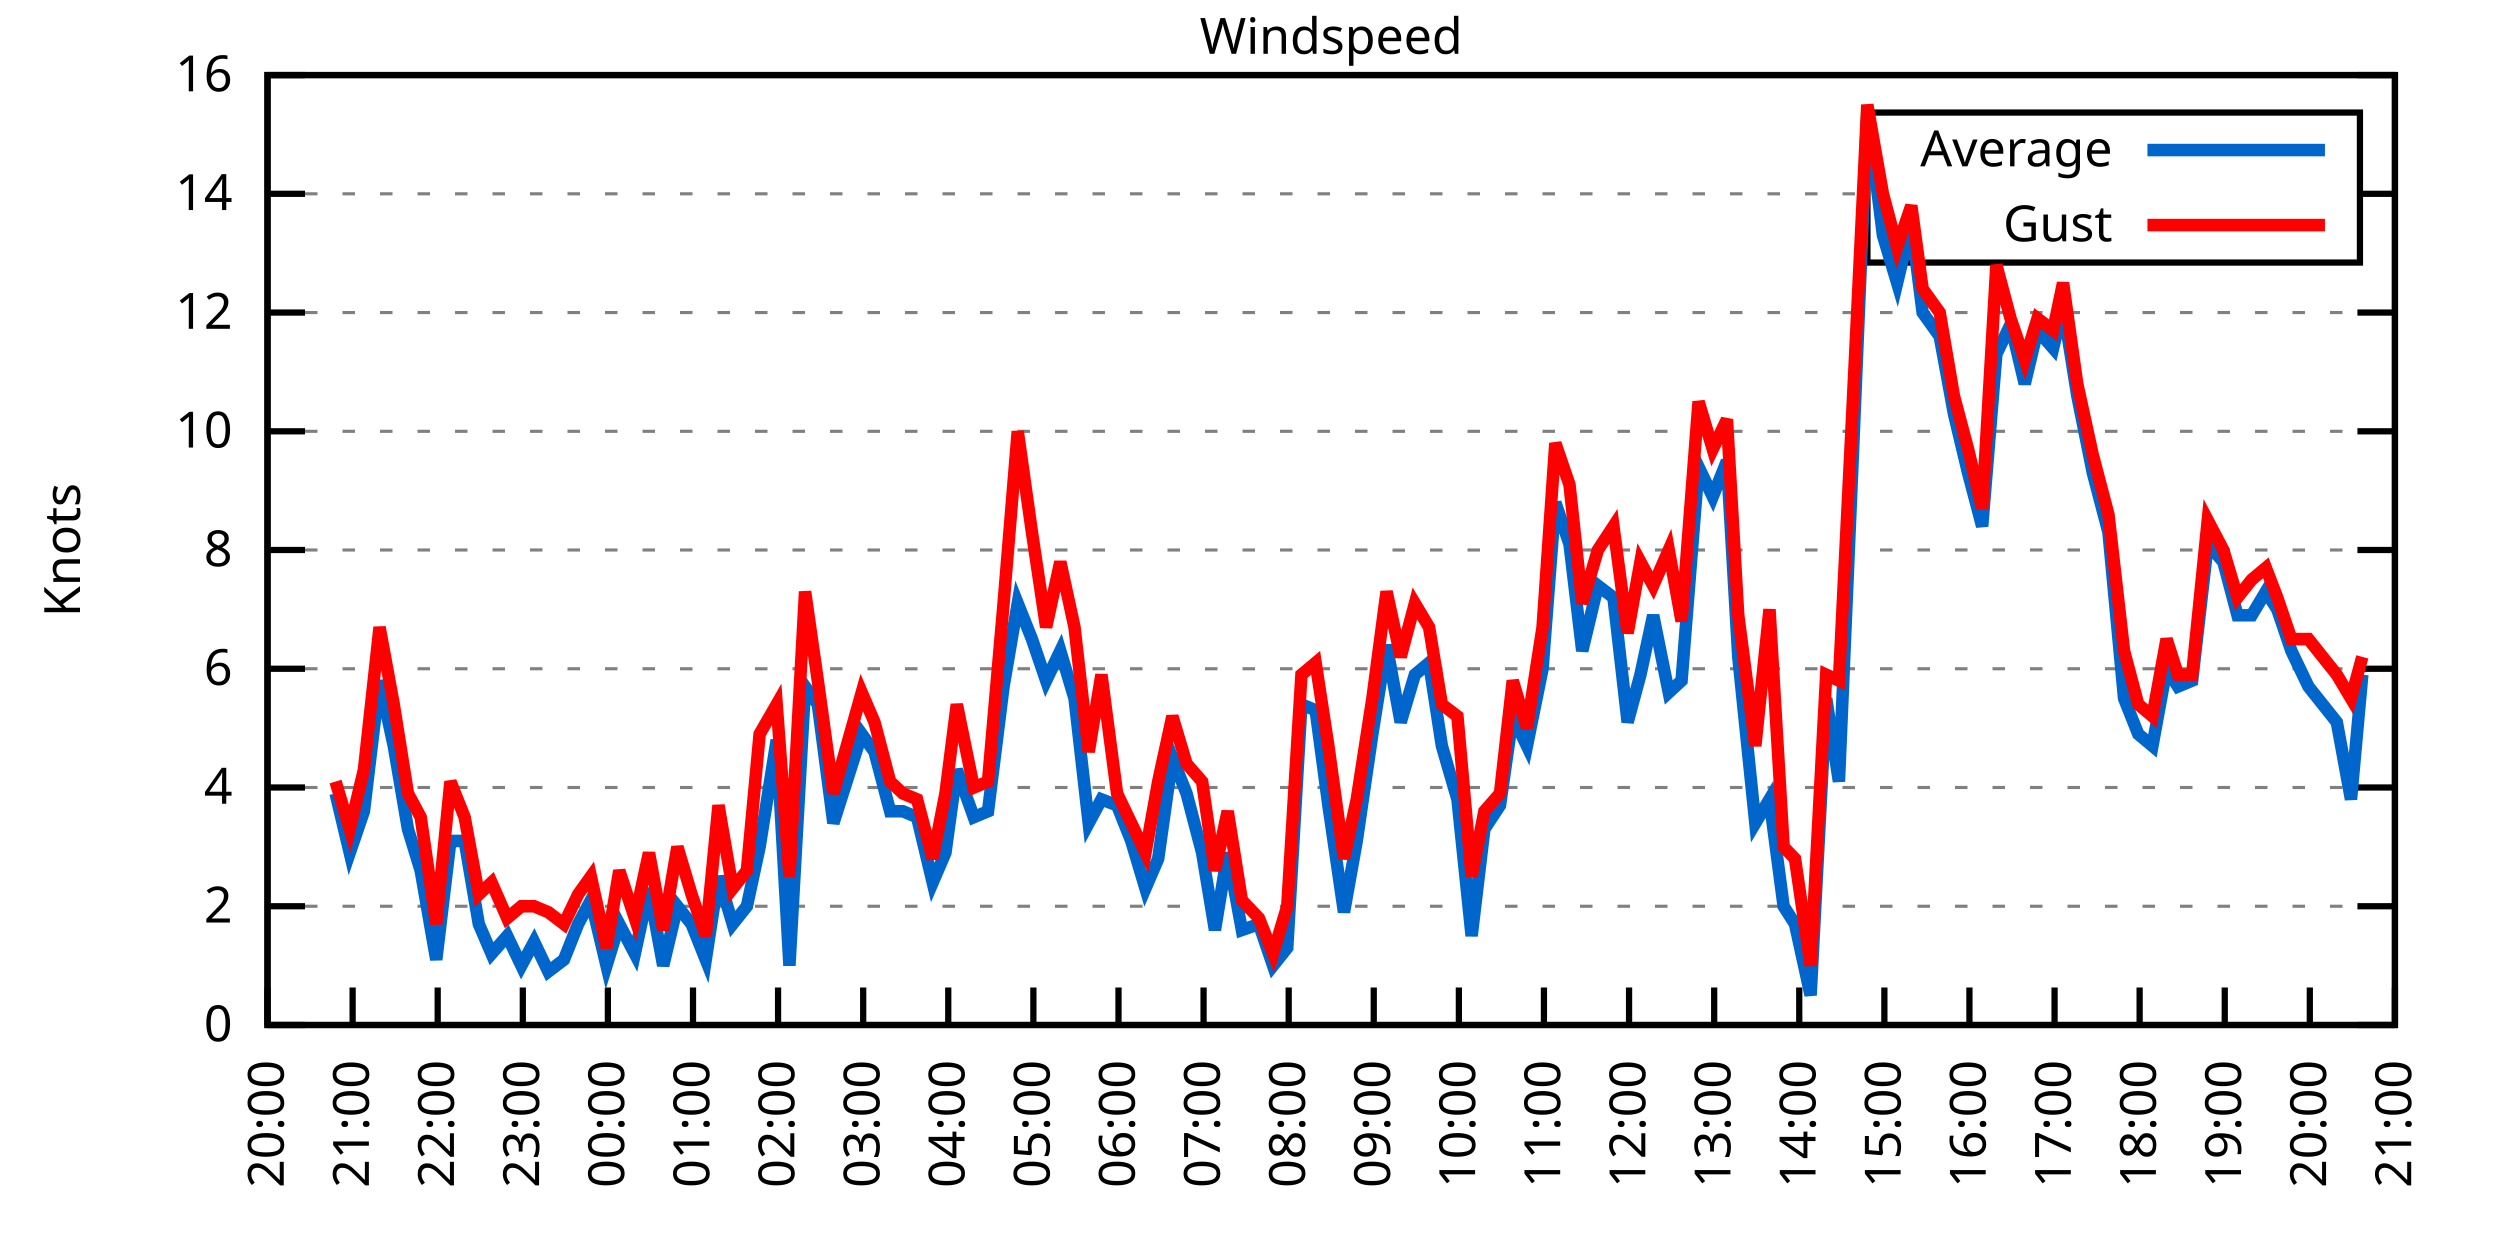
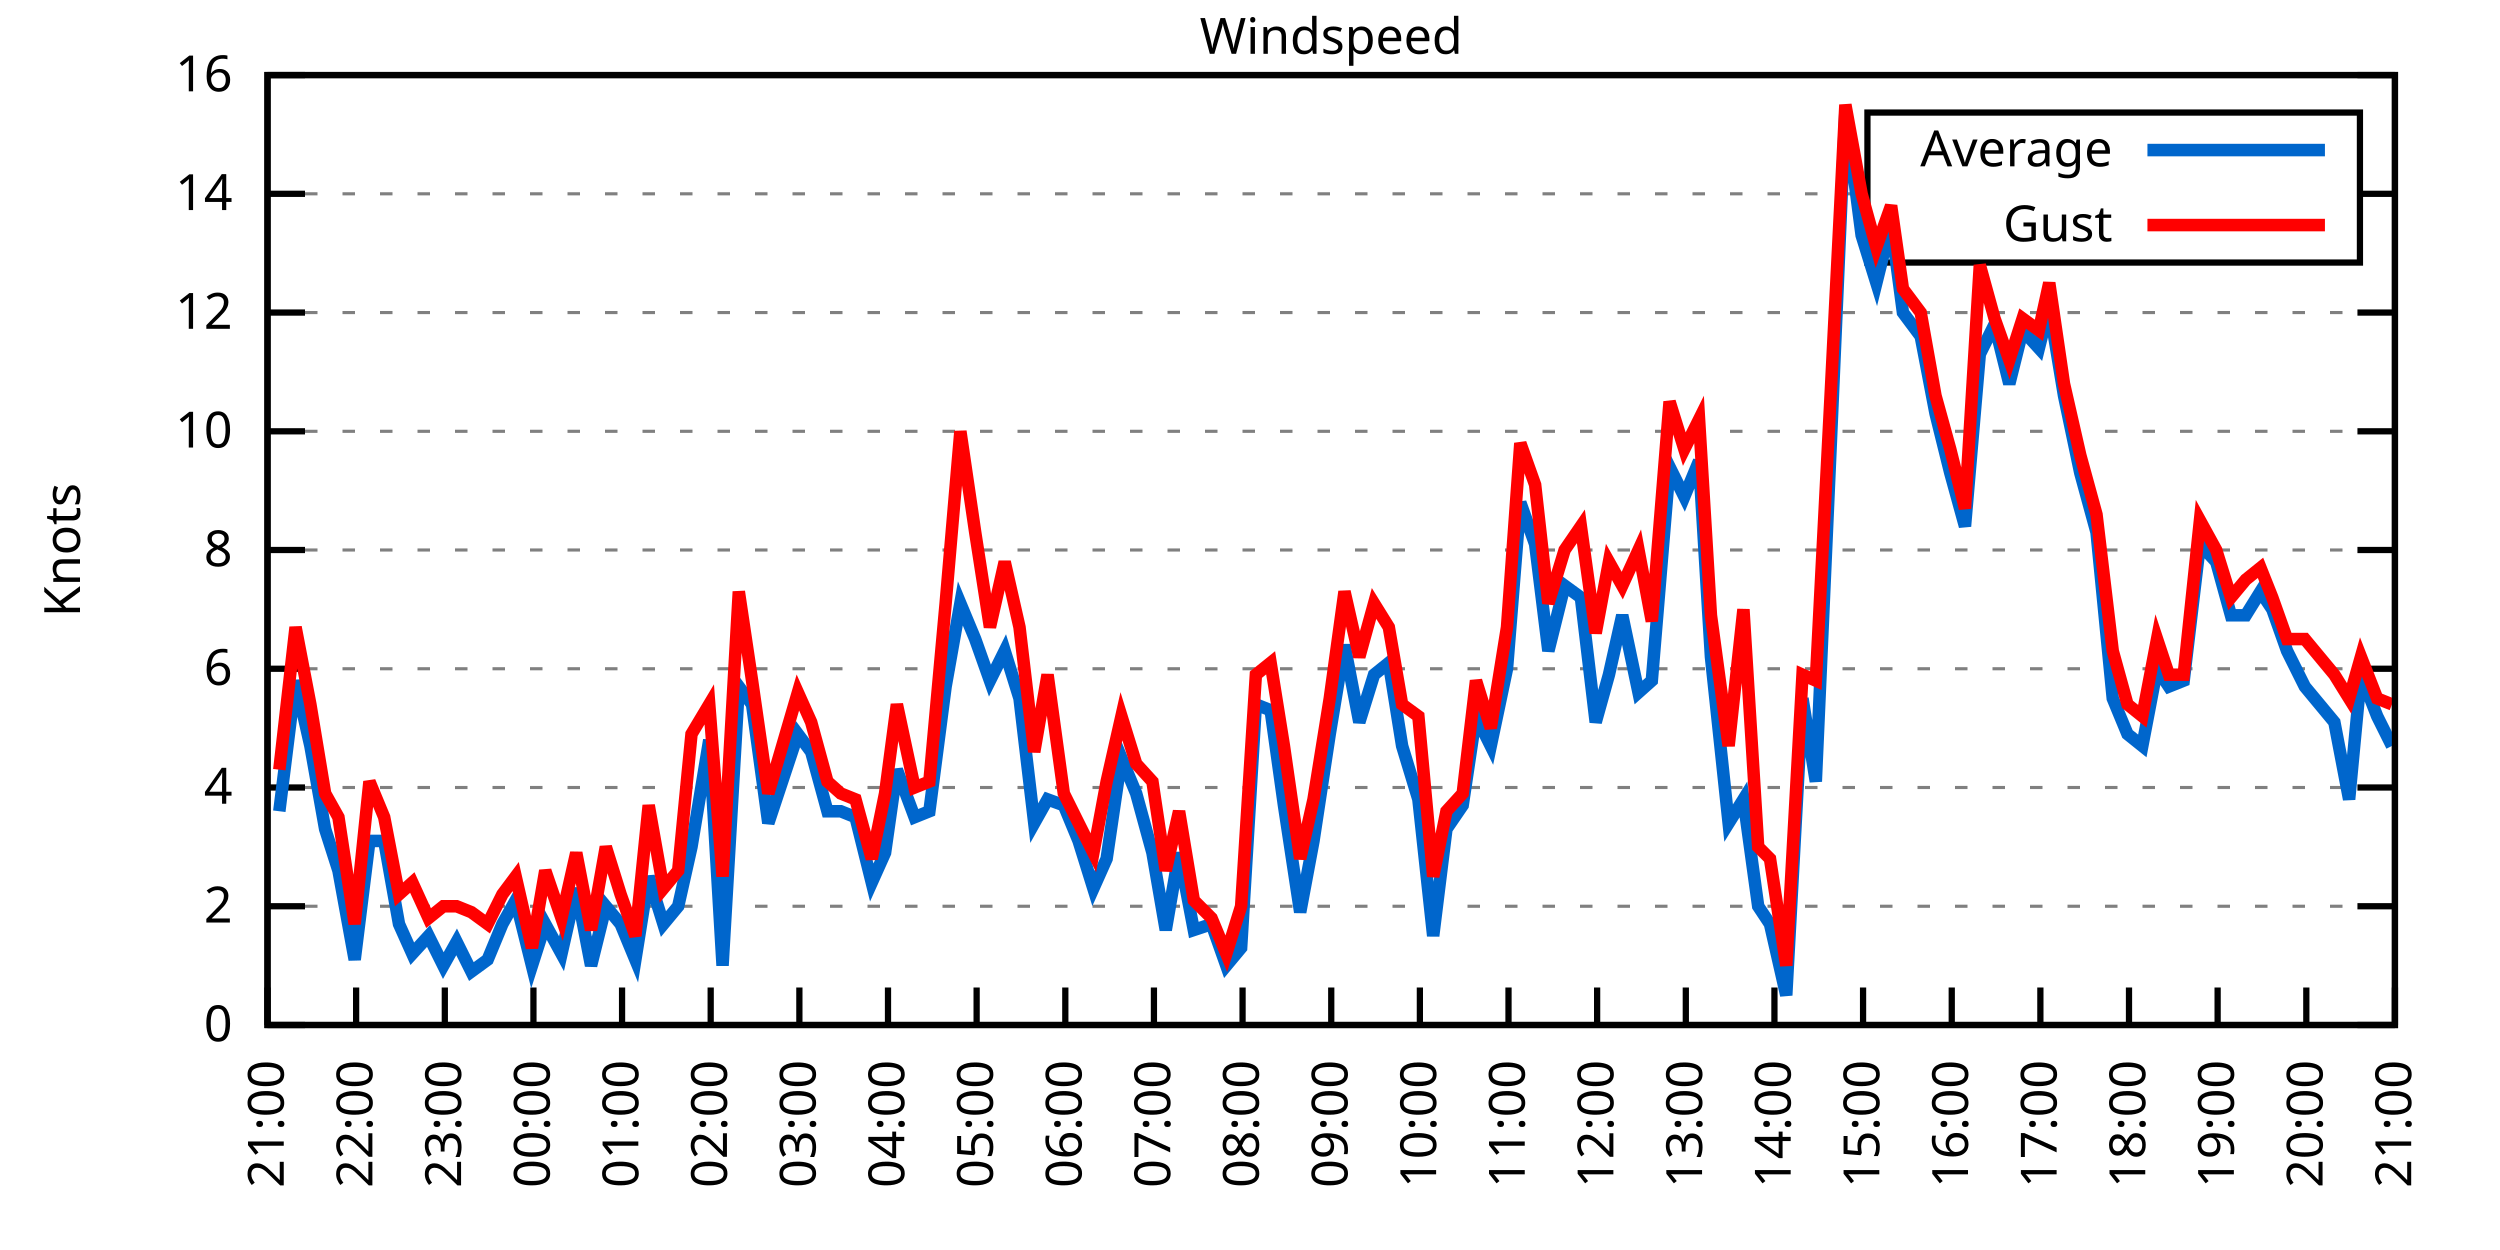
<svg xmlns="http://www.w3.org/2000/svg" xmlns:xlink="http://www.w3.org/1999/xlink" width="400" height="200" viewBox="0 0 400 200">
  <g id="gnuplot_canvas">
    <rect x="0" y="0" width="400" height="200" fill="none" />
    <defs>
      <circle id="gpDot" r="0.5" stroke-width="0.5" stroke="currentColor" />
      <path id="gpPt0" stroke-width="0.333" stroke="currentColor" d="M-1,0 h2 M0,-1 v2" />
      <path id="gpPt1" stroke-width="0.333" stroke="currentColor" d="M-1,-1 L1,1 M1,-1 L-1,1" />
      <path id="gpPt2" stroke-width="0.333" stroke="currentColor" d="M-1,0 L1,0 M0,-1 L0,1 M-1,-1 L1,1 M-1,1 L1,-1" />
      <rect id="gpPt3" stroke-width="0.333" stroke="currentColor" x="-1" y="-1" width="2" height="2" />
      <rect id="gpPt4" stroke-width="0.333" stroke="currentColor" fill="currentColor" x="-1" y="-1" width="2" height="2" />
      <circle id="gpPt5" stroke-width="0.333" stroke="currentColor" cx="0" cy="0" r="1" />
      <use xlink:href="#gpPt5" id="gpPt6" fill="currentColor" stroke="none" />
      <path id="gpPt7" stroke-width="0.333" stroke="currentColor" d="M0,-1.33 L-1.33,0.67 L1.33,0.67 z" />
      <use xlink:href="#gpPt7" id="gpPt8" fill="currentColor" stroke="none" />
      <use xlink:href="#gpPt7" id="gpPt9" stroke="currentColor" transform="rotate(180)" />
      <use xlink:href="#gpPt9" id="gpPt10" fill="currentColor" stroke="none" />
      <use xlink:href="#gpPt3" id="gpPt11" stroke="currentColor" transform="rotate(45)" />
      <use xlink:href="#gpPt11" id="gpPt12" fill="currentColor" stroke="none" />
      <path id="gpPt13" stroke-width="0.333" stroke="currentColor" d="M0,1.330 L1.265,0.411 L0.782,-1.067 L-0.782,-1.076 L-1.265,0.411 z" />
      <use xlink:href="#gpPt13" id="gpPt14" fill="currentColor" stroke="none" />
      <filter id="textbox" filterUnits="objectBoundingBox" x="0" y="0" height="1" width="1">
        <feFlood flood-color="white" flood-opacity="1" result="bgnd" />
        <feComposite in="SourceGraphic" in2="bgnd" operator="atop" />
      </filter>
      <filter id="greybox" filterUnits="objectBoundingBox" x="0" y="0" height="1" width="1">
        <feFlood flood-color="lightgrey" flood-opacity="1" result="grey" />
        <feComposite in="SourceGraphic" in2="grey" operator="atop" />
      </filter>
    </defs>
    <g fill="none" color="white" stroke="currentColor" stroke-width="1.00" stroke-linecap="butt" stroke-linejoin="miter">
</g>
    <g fill="none" color="black" stroke="currentColor" stroke-width="1.00" stroke-linecap="butt" stroke-linejoin="miter">
      <g stroke="none" shape-rendering="crispEdges">
        <polygon fill="rgb(255, 255, 255)" points="42.80,164.00 383.18,164.00 383.18,12.02 42.80,12.02 " />
      </g>
    </g>
    <g fill="none" color="black" stroke="currentColor" stroke-width="1.00" stroke-linecap="butt" stroke-linejoin="miter">
</g>
    <g fill="none" color="black" stroke="black" stroke-width="0.50" stroke-linecap="butt" stroke-linejoin="miter">
</g>
    <g fill="none" color="gray" stroke="currentColor" stroke-width="0.50" stroke-linecap="butt" stroke-linejoin="miter">
      <path stroke="gray" stroke-dasharray="2,4" class="gridline" d="M42.80,164.00 L383.19,164.00  " />
    </g>
    <g fill="none" color="gray" stroke="gray" stroke-width="1.00" stroke-linecap="butt" stroke-linejoin="miter">
</g>
    <g fill="none" color="black" stroke="currentColor" stroke-width="1.00" stroke-linecap="butt" stroke-linejoin="miter">
      <path stroke="black" d="M42.80,164.00 L48.80,164.00 M383.19,164.00 L377.19,164.00  " />
      <g transform="translate(37.20,166.60)" stroke="none" fill="black" font-family="Sans" font-size="8.00" text-anchor="end">
        <text>
          <tspan font-family="Sans"> 0</tspan>
        </text>
      </g>
    </g>
    <g fill="none" color="black" stroke="currentColor" stroke-width="1.00" stroke-linecap="butt" stroke-linejoin="miter">
</g>
    <g fill="none" color="black" stroke="black" stroke-width="0.50" stroke-linecap="butt" stroke-linejoin="miter">
</g>
    <g fill="none" color="gray" stroke="currentColor" stroke-width="0.50" stroke-linecap="butt" stroke-linejoin="miter">
      <path stroke="gray" stroke-dasharray="2,4" class="gridline" d="M42.80,145.00 L383.19,145.00  " />
    </g>
    <g fill="none" color="gray" stroke="gray" stroke-width="1.00" stroke-linecap="butt" stroke-linejoin="miter">
</g>
    <g fill="none" color="black" stroke="currentColor" stroke-width="1.00" stroke-linecap="butt" stroke-linejoin="miter">
      <path stroke="black" d="M42.80,145.00 L48.80,145.00 M383.19,145.00 L377.19,145.00  " />
      <g transform="translate(37.20,147.60)" stroke="none" fill="black" font-family="Sans" font-size="8.00" text-anchor="end">
        <text>
          <tspan font-family="Sans"> 2</tspan>
        </text>
      </g>
    </g>
    <g fill="none" color="black" stroke="currentColor" stroke-width="1.00" stroke-linecap="butt" stroke-linejoin="miter">
</g>
    <g fill="none" color="black" stroke="black" stroke-width="0.50" stroke-linecap="butt" stroke-linejoin="miter">
</g>
    <g fill="none" color="gray" stroke="currentColor" stroke-width="0.50" stroke-linecap="butt" stroke-linejoin="miter">
      <path stroke="gray" stroke-dasharray="2,4" class="gridline" d="M42.80,126.00 L383.19,126.00  " />
    </g>
    <g fill="none" color="gray" stroke="gray" stroke-width="1.00" stroke-linecap="butt" stroke-linejoin="miter">
</g>
    <g fill="none" color="black" stroke="currentColor" stroke-width="1.00" stroke-linecap="butt" stroke-linejoin="miter">
      <path stroke="black" d="M42.80,126.00 L48.80,126.00 M383.19,126.00 L377.19,126.00  " />
      <g transform="translate(37.20,128.60)" stroke="none" fill="black" font-family="Sans" font-size="8.00" text-anchor="end">
        <text>
          <tspan font-family="Sans"> 4</tspan>
        </text>
      </g>
    </g>
    <g fill="none" color="black" stroke="currentColor" stroke-width="1.00" stroke-linecap="butt" stroke-linejoin="miter">
</g>
    <g fill="none" color="black" stroke="black" stroke-width="0.50" stroke-linecap="butt" stroke-linejoin="miter">
</g>
    <g fill="none" color="gray" stroke="currentColor" stroke-width="0.50" stroke-linecap="butt" stroke-linejoin="miter">
      <path stroke="gray" stroke-dasharray="2,4" class="gridline" d="M42.80,107.00 L383.19,107.00  " />
    </g>
    <g fill="none" color="gray" stroke="gray" stroke-width="1.00" stroke-linecap="butt" stroke-linejoin="miter">
</g>
    <g fill="none" color="black" stroke="currentColor" stroke-width="1.00" stroke-linecap="butt" stroke-linejoin="miter">
      <path stroke="black" d="M42.80,107.00 L48.80,107.00 M383.19,107.00 L377.19,107.00  " />
      <g transform="translate(37.20,109.60)" stroke="none" fill="black" font-family="Sans" font-size="8.00" text-anchor="end">
        <text>
          <tspan font-family="Sans"> 6</tspan>
        </text>
      </g>
    </g>
    <g fill="none" color="black" stroke="currentColor" stroke-width="1.00" stroke-linecap="butt" stroke-linejoin="miter">
</g>
    <g fill="none" color="black" stroke="black" stroke-width="0.50" stroke-linecap="butt" stroke-linejoin="miter">
</g>
    <g fill="none" color="gray" stroke="currentColor" stroke-width="0.50" stroke-linecap="butt" stroke-linejoin="miter">
      <path stroke="gray" stroke-dasharray="2,4" class="gridline" d="M42.80,88.00 L383.19,88.00  " />
    </g>
    <g fill="none" color="gray" stroke="gray" stroke-width="1.00" stroke-linecap="butt" stroke-linejoin="miter">
</g>
    <g fill="none" color="black" stroke="currentColor" stroke-width="1.00" stroke-linecap="butt" stroke-linejoin="miter">
      <path stroke="black" d="M42.80,88.00 L48.80,88.00 M383.19,88.00 L377.19,88.00  " />
      <g transform="translate(37.20,90.60)" stroke="none" fill="black" font-family="Sans" font-size="8.00" text-anchor="end">
        <text>
          <tspan font-family="Sans"> 8</tspan>
        </text>
      </g>
    </g>
    <g fill="none" color="black" stroke="currentColor" stroke-width="1.00" stroke-linecap="butt" stroke-linejoin="miter">
</g>
    <g fill="none" color="black" stroke="black" stroke-width="0.50" stroke-linecap="butt" stroke-linejoin="miter">
</g>
    <g fill="none" color="gray" stroke="currentColor" stroke-width="0.50" stroke-linecap="butt" stroke-linejoin="miter">
      <path stroke="gray" stroke-dasharray="2,4" class="gridline" d="M42.80,69.01 L383.19,69.01  " />
    </g>
    <g fill="none" color="gray" stroke="gray" stroke-width="1.00" stroke-linecap="butt" stroke-linejoin="miter">
</g>
    <g fill="none" color="black" stroke="currentColor" stroke-width="1.00" stroke-linecap="butt" stroke-linejoin="miter">
      <path stroke="black" d="M42.80,69.01 L48.80,69.01 M383.19,69.01 L377.19,69.01  " />
      <g transform="translate(37.20,71.61)" stroke="none" fill="black" font-family="Sans" font-size="8.00" text-anchor="end">
        <text>
          <tspan font-family="Sans"> 10</tspan>
        </text>
      </g>
    </g>
    <g fill="none" color="black" stroke="currentColor" stroke-width="1.00" stroke-linecap="butt" stroke-linejoin="miter">
</g>
    <g fill="none" color="black" stroke="black" stroke-width="0.50" stroke-linecap="butt" stroke-linejoin="miter">
</g>
    <g fill="none" color="gray" stroke="currentColor" stroke-width="0.50" stroke-linecap="butt" stroke-linejoin="miter">
      <path stroke="gray" stroke-dasharray="2,4" class="gridline" d="M42.80,50.01 L383.19,50.01  " />
    </g>
    <g fill="none" color="gray" stroke="gray" stroke-width="1.00" stroke-linecap="butt" stroke-linejoin="miter">
</g>
    <g fill="none" color="black" stroke="currentColor" stroke-width="1.00" stroke-linecap="butt" stroke-linejoin="miter">
      <path stroke="black" d="M42.80,50.01 L48.80,50.01 M383.19,50.01 L377.19,50.01  " />
      <g transform="translate(37.20,52.61)" stroke="none" fill="black" font-family="Sans" font-size="8.00" text-anchor="end">
        <text>
          <tspan font-family="Sans"> 12</tspan>
        </text>
      </g>
    </g>
    <g fill="none" color="black" stroke="currentColor" stroke-width="1.00" stroke-linecap="butt" stroke-linejoin="miter">
</g>
    <g fill="none" color="black" stroke="black" stroke-width="0.50" stroke-linecap="butt" stroke-linejoin="miter">
</g>
    <g fill="none" color="gray" stroke="currentColor" stroke-width="0.50" stroke-linecap="butt" stroke-linejoin="miter">
      <path stroke="gray" stroke-dasharray="2,4" class="gridline" d="M42.80,31.01 L298.79,31.01 M377.59,31.01 L383.19,31.01  " />
    </g>
    <g fill="none" color="gray" stroke="gray" stroke-width="1.00" stroke-linecap="butt" stroke-linejoin="miter">
</g>
    <g fill="none" color="black" stroke="currentColor" stroke-width="1.00" stroke-linecap="butt" stroke-linejoin="miter">
      <path stroke="black" d="M42.80,31.01 L48.80,31.01 M383.19,31.01 L377.19,31.01  " />
      <g transform="translate(37.20,33.61)" stroke="none" fill="black" font-family="Sans" font-size="8.00" text-anchor="end">
        <text>
          <tspan font-family="Sans"> 14</tspan>
        </text>
      </g>
    </g>
    <g fill="none" color="black" stroke="currentColor" stroke-width="1.00" stroke-linecap="butt" stroke-linejoin="miter">
</g>
    <g fill="none" color="black" stroke="black" stroke-width="0.50" stroke-linecap="butt" stroke-linejoin="miter">
</g>
    <g fill="none" color="gray" stroke="currentColor" stroke-width="0.50" stroke-linecap="butt" stroke-linejoin="miter">
      <path stroke="gray" stroke-dasharray="2,4" class="gridline" d="M42.80,12.01 L383.19,12.01  " />
    </g>
    <g fill="none" color="gray" stroke="gray" stroke-width="1.00" stroke-linecap="butt" stroke-linejoin="miter">
</g>
    <g fill="none" color="black" stroke="currentColor" stroke-width="1.00" stroke-linecap="butt" stroke-linejoin="miter">
      <path stroke="black" d="M42.80,12.01 L48.80,12.01 M383.19,12.01 L377.19,12.01  " />
      <g transform="translate(37.20,14.61)" stroke="none" fill="black" font-family="Sans" font-size="8.00" text-anchor="end">
        <text>
          <tspan font-family="Sans"> 16</tspan>
        </text>
      </g>
    </g>
    <g fill="none" color="black" stroke="currentColor" stroke-width="1.00" stroke-linecap="butt" stroke-linejoin="miter">
      <path stroke="black" d="M42.80,164.00 L42.80,158.00  " />
      <g transform="translate(45.40,169.60) rotate(270.00)" stroke="none" fill="black" font-family="Sans" font-size="8.00" text-anchor="end">
        <text>
-           <tspan font-family="Sans">20:00</tspan>
-         </text>
-       </g>
-     </g>
-     <g fill="none" color="black" stroke="currentColor" stroke-width="1.00" stroke-linecap="butt" stroke-linejoin="miter">
-       <path stroke="black" d="M56.42,164.00 L56.42,158.00  " />
-       <g transform="translate(59.02,169.60) rotate(270.00)" stroke="none" fill="black" font-family="Sans" font-size="8.00" text-anchor="end">
-         <text>
          <tspan font-family="Sans">21:00</tspan>
        </text>
      </g>
    </g>
    <g fill="none" color="black" stroke="currentColor" stroke-width="1.00" stroke-linecap="butt" stroke-linejoin="miter">
-       <path stroke="black" d="M70.03,164.00 L70.03,158.00  " />
-       <g transform="translate(72.63,169.60) rotate(270.00)" stroke="none" fill="black" font-family="Sans" font-size="8.00" text-anchor="end">
+       <path stroke="black" d="M56.98,164.00 L56.98,158.00  " />
+       <g transform="translate(59.58,169.60) rotate(270.00)" stroke="none" fill="black" font-family="Sans" font-size="8.00" text-anchor="end">
        <text>
          <tspan font-family="Sans">22:00</tspan>
        </text>
      </g>
    </g>
    <g fill="none" color="black" stroke="currentColor" stroke-width="1.00" stroke-linecap="butt" stroke-linejoin="miter">
-       <path stroke="black" d="M83.65,164.00 L83.65,158.00  " />
-       <g transform="translate(86.25,169.60) rotate(270.00)" stroke="none" fill="black" font-family="Sans" font-size="8.00" text-anchor="end">
+       <path stroke="black" d="M71.17,164.00 L71.17,158.00  " />
+       <g transform="translate(73.77,169.60) rotate(270.00)" stroke="none" fill="black" font-family="Sans" font-size="8.00" text-anchor="end">
        <text>
          <tspan font-family="Sans">23:00</tspan>
        </text>
      </g>
    </g>
    <g fill="none" color="black" stroke="currentColor" stroke-width="1.00" stroke-linecap="butt" stroke-linejoin="miter">
-       <path stroke="black" d="M97.26,164.00 L97.26,158.00  " />
-       <g transform="translate(99.86,169.60) rotate(270.00)" stroke="none" fill="black" font-family="Sans" font-size="8.00" text-anchor="end">
+       <path stroke="black" d="M85.35,164.00 L85.35,158.00  " />
+       <g transform="translate(87.95,169.60) rotate(270.00)" stroke="none" fill="black" font-family="Sans" font-size="8.00" text-anchor="end">
        <text>
          <tspan font-family="Sans">00:00</tspan>
        </text>
      </g>
    </g>
    <g fill="none" color="black" stroke="currentColor" stroke-width="1.00" stroke-linecap="butt" stroke-linejoin="miter">
-       <path stroke="black" d="M110.88,164.00 L110.88,158.00  " />
-       <g transform="translate(113.48,169.60) rotate(270.00)" stroke="none" fill="black" font-family="Sans" font-size="8.00" text-anchor="end">
+       <path stroke="black" d="M99.53,164.00 L99.53,158.00  " />
+       <g transform="translate(102.13,169.60) rotate(270.00)" stroke="none" fill="black" font-family="Sans" font-size="8.00" text-anchor="end">
        <text>
          <tspan font-family="Sans">01:00</tspan>
        </text>
      </g>
    </g>
    <g fill="none" color="black" stroke="currentColor" stroke-width="1.00" stroke-linecap="butt" stroke-linejoin="miter">
-       <path stroke="black" d="M124.49,164.00 L124.49,158.00  " />
-       <g transform="translate(127.09,169.60) rotate(270.00)" stroke="none" fill="black" font-family="Sans" font-size="8.00" text-anchor="end">
+       <path stroke="black" d="M113.71,164.00 L113.71,158.00  " />
+       <g transform="translate(116.31,169.60) rotate(270.00)" stroke="none" fill="black" font-family="Sans" font-size="8.00" text-anchor="end">
        <text>
          <tspan font-family="Sans">02:00</tspan>
        </text>
      </g>
    </g>
    <g fill="none" color="black" stroke="currentColor" stroke-width="1.00" stroke-linecap="butt" stroke-linejoin="miter">
-       <path stroke="black" d="M138.11,164.00 L138.11,158.00  " />
-       <g transform="translate(140.71,169.60) rotate(270.00)" stroke="none" fill="black" font-family="Sans" font-size="8.00" text-anchor="end">
+       <path stroke="black" d="M127.90,164.00 L127.90,158.00  " />
+       <g transform="translate(130.50,169.60) rotate(270.00)" stroke="none" fill="black" font-family="Sans" font-size="8.00" text-anchor="end">
        <text>
          <tspan font-family="Sans">03:00</tspan>
        </text>
      </g>
    </g>
    <g fill="none" color="black" stroke="currentColor" stroke-width="1.00" stroke-linecap="butt" stroke-linejoin="miter">
-       <path stroke="black" d="M151.72,164.00 L151.72,158.00  " />
-       <g transform="translate(154.32,169.60) rotate(270.00)" stroke="none" fill="black" font-family="Sans" font-size="8.00" text-anchor="end">
+       <path stroke="black" d="M142.08,164.00 L142.08,158.00  " />
+       <g transform="translate(144.68,169.60) rotate(270.00)" stroke="none" fill="black" font-family="Sans" font-size="8.00" text-anchor="end">
        <text>
          <tspan font-family="Sans">04:00</tspan>
        </text>
      </g>
    </g>
    <g fill="none" color="black" stroke="currentColor" stroke-width="1.00" stroke-linecap="butt" stroke-linejoin="miter">
-       <path stroke="black" d="M165.34,164.00 L165.34,158.00  " />
-       <g transform="translate(167.94,169.60) rotate(270.00)" stroke="none" fill="black" font-family="Sans" font-size="8.00" text-anchor="end">
+       <path stroke="black" d="M156.26,164.00 L156.26,158.00  " />
+       <g transform="translate(158.86,169.60) rotate(270.00)" stroke="none" fill="black" font-family="Sans" font-size="8.00" text-anchor="end">
        <text>
          <tspan font-family="Sans">05:00</tspan>
        </text>
      </g>
    </g>
    <g fill="none" color="black" stroke="currentColor" stroke-width="1.00" stroke-linecap="butt" stroke-linejoin="miter">
-       <path stroke="black" d="M178.96,164.00 L178.96,158.00  " />
-       <g transform="translate(181.56,169.60) rotate(270.00)" stroke="none" fill="black" font-family="Sans" font-size="8.00" text-anchor="end">
+       <path stroke="black" d="M170.45,164.00 L170.45,158.00  " />
+       <g transform="translate(173.05,169.60) rotate(270.00)" stroke="none" fill="black" font-family="Sans" font-size="8.00" text-anchor="end">
        <text>
          <tspan font-family="Sans">06:00</tspan>
        </text>
      </g>
    </g>
    <g fill="none" color="black" stroke="currentColor" stroke-width="1.00" stroke-linecap="butt" stroke-linejoin="miter">
-       <path stroke="black" d="M192.57,164.00 L192.57,158.00  " />
-       <g transform="translate(195.17,169.60) rotate(270.00)" stroke="none" fill="black" font-family="Sans" font-size="8.00" text-anchor="end">
+       <path stroke="black" d="M184.63,164.00 L184.63,158.00  " />
+       <g transform="translate(187.23,169.60) rotate(270.00)" stroke="none" fill="black" font-family="Sans" font-size="8.00" text-anchor="end">
        <text>
          <tspan font-family="Sans">07:00</tspan>
        </text>
      </g>
    </g>
    <g fill="none" color="black" stroke="currentColor" stroke-width="1.00" stroke-linecap="butt" stroke-linejoin="miter">
-       <path stroke="black" d="M206.19,164.00 L206.19,158.00  " />
-       <g transform="translate(208.79,169.60) rotate(270.00)" stroke="none" fill="black" font-family="Sans" font-size="8.00" text-anchor="end">
+       <path stroke="black" d="M198.81,164.00 L198.81,158.00  " />
+       <g transform="translate(201.41,169.60) rotate(270.00)" stroke="none" fill="black" font-family="Sans" font-size="8.00" text-anchor="end">
        <text>
          <tspan font-family="Sans">08:00</tspan>
        </text>
      </g>
    </g>
    <g fill="none" color="black" stroke="currentColor" stroke-width="1.00" stroke-linecap="butt" stroke-linejoin="miter">
-       <path stroke="black" d="M219.80,164.00 L219.80,158.00  " />
-       <g transform="translate(222.40,169.60) rotate(270.00)" stroke="none" fill="black" font-family="Sans" font-size="8.00" text-anchor="end">
+       <path stroke="black" d="M213.00,164.00 L213.00,158.00  " />
+       <g transform="translate(215.60,169.60) rotate(270.00)" stroke="none" fill="black" font-family="Sans" font-size="8.00" text-anchor="end">
        <text>
          <tspan font-family="Sans">09:00</tspan>
        </text>
      </g>
    </g>
    <g fill="none" color="black" stroke="currentColor" stroke-width="1.00" stroke-linecap="butt" stroke-linejoin="miter">
-       <path stroke="black" d="M233.42,164.00 L233.42,158.00  " />
-       <g transform="translate(236.02,169.60) rotate(270.00)" stroke="none" fill="black" font-family="Sans" font-size="8.00" text-anchor="end">
+       <path stroke="black" d="M227.18,164.00 L227.18,158.00  " />
+       <g transform="translate(229.78,169.60) rotate(270.00)" stroke="none" fill="black" font-family="Sans" font-size="8.00" text-anchor="end">
        <text>
          <tspan font-family="Sans">10:00</tspan>
        </text>
      </g>
    </g>
    <g fill="none" color="black" stroke="currentColor" stroke-width="1.00" stroke-linecap="butt" stroke-linejoin="miter">
-       <path stroke="black" d="M247.03,164.00 L247.03,158.00  " />
-       <g transform="translate(249.63,169.60) rotate(270.00)" stroke="none" fill="black" font-family="Sans" font-size="8.00" text-anchor="end">
+       <path stroke="black" d="M241.36,164.00 L241.36,158.00  " />
+       <g transform="translate(243.96,169.60) rotate(270.00)" stroke="none" fill="black" font-family="Sans" font-size="8.00" text-anchor="end">
        <text>
          <tspan font-family="Sans">11:00</tspan>
        </text>
      </g>
    </g>
    <g fill="none" color="black" stroke="currentColor" stroke-width="1.00" stroke-linecap="butt" stroke-linejoin="miter">
-       <path stroke="black" d="M260.65,164.00 L260.65,158.00  " />
-       <g transform="translate(263.25,169.60) rotate(270.00)" stroke="none" fill="black" font-family="Sans" font-size="8.00" text-anchor="end">
+       <path stroke="black" d="M255.54,164.00 L255.54,158.00  " />
+       <g transform="translate(258.14,169.60) rotate(270.00)" stroke="none" fill="black" font-family="Sans" font-size="8.00" text-anchor="end">
        <text>
          <tspan font-family="Sans">12:00</tspan>
        </text>
      </g>
    </g>
    <g fill="none" color="black" stroke="currentColor" stroke-width="1.00" stroke-linecap="butt" stroke-linejoin="miter">
-       <path stroke="black" d="M274.27,164.00 L274.27,158.00  " />
-       <g transform="translate(276.87,169.60) rotate(270.00)" stroke="none" fill="black" font-family="Sans" font-size="8.00" text-anchor="end">
+       <path stroke="black" d="M269.73,164.00 L269.73,158.00  " />
+       <g transform="translate(272.33,169.60) rotate(270.00)" stroke="none" fill="black" font-family="Sans" font-size="8.00" text-anchor="end">
        <text>
          <tspan font-family="Sans">13:00</tspan>
        </text>
      </g>
    </g>
    <g fill="none" color="black" stroke="currentColor" stroke-width="1.00" stroke-linecap="butt" stroke-linejoin="miter">
-       <path stroke="black" d="M287.88,164.00 L287.88,158.00  " />
-       <g transform="translate(290.48,169.60) rotate(270.00)" stroke="none" fill="black" font-family="Sans" font-size="8.00" text-anchor="end">
+       <path stroke="black" d="M283.91,164.00 L283.91,158.00  " />
+       <g transform="translate(286.51,169.60) rotate(270.00)" stroke="none" fill="black" font-family="Sans" font-size="8.00" text-anchor="end">
        <text>
          <tspan font-family="Sans">14:00</tspan>
        </text>
      </g>
    </g>
    <g fill="none" color="black" stroke="currentColor" stroke-width="1.00" stroke-linecap="butt" stroke-linejoin="miter">
-       <path stroke="black" d="M301.50,164.00 L301.50,158.00  " />
-       <g transform="translate(304.10,169.60) rotate(270.00)" stroke="none" fill="black" font-family="Sans" font-size="8.00" text-anchor="end">
+       <path stroke="black" d="M298.09,164.00 L298.09,158.00  " />
+       <g transform="translate(300.69,169.60) rotate(270.00)" stroke="none" fill="black" font-family="Sans" font-size="8.00" text-anchor="end">
        <text>
          <tspan font-family="Sans">15:00</tspan>
        </text>
      </g>
    </g>
    <g fill="none" color="black" stroke="currentColor" stroke-width="1.00" stroke-linecap="butt" stroke-linejoin="miter">
-       <path stroke="black" d="M315.11,164.00 L315.11,158.00  " />
-       <g transform="translate(317.71,169.60) rotate(270.00)" stroke="none" fill="black" font-family="Sans" font-size="8.00" text-anchor="end">
+       <path stroke="black" d="M312.28,164.00 L312.28,158.00  " />
+       <g transform="translate(314.88,169.60) rotate(270.00)" stroke="none" fill="black" font-family="Sans" font-size="8.00" text-anchor="end">
        <text>
          <tspan font-family="Sans">16:00</tspan>
        </text>
      </g>
    </g>
    <g fill="none" color="black" stroke="currentColor" stroke-width="1.00" stroke-linecap="butt" stroke-linejoin="miter">
-       <path stroke="black" d="M328.73,164.00 L328.73,158.00  " />
-       <g transform="translate(331.33,169.60) rotate(270.00)" stroke="none" fill="black" font-family="Sans" font-size="8.00" text-anchor="end">
+       <path stroke="black" d="M326.46,164.00 L326.46,158.00  " />
+       <g transform="translate(329.06,169.60) rotate(270.00)" stroke="none" fill="black" font-family="Sans" font-size="8.00" text-anchor="end">
        <text>
          <tspan font-family="Sans">17:00</tspan>
        </text>
      </g>
    </g>
    <g fill="none" color="black" stroke="currentColor" stroke-width="1.00" stroke-linecap="butt" stroke-linejoin="miter">
-       <path stroke="black" d="M342.34,164.00 L342.34,158.00  " />
-       <g transform="translate(344.94,169.60) rotate(270.00)" stroke="none" fill="black" font-family="Sans" font-size="8.00" text-anchor="end">
+       <path stroke="black" d="M340.64,164.00 L340.64,158.00  " />
+       <g transform="translate(343.24,169.60) rotate(270.00)" stroke="none" fill="black" font-family="Sans" font-size="8.00" text-anchor="end">
        <text>
          <tspan font-family="Sans">18:00</tspan>
        </text>
      </g>
    </g>
    <g fill="none" color="black" stroke="currentColor" stroke-width="1.00" stroke-linecap="butt" stroke-linejoin="miter">
-       <path stroke="black" d="M355.96,164.00 L355.96,158.00  " />
-       <g transform="translate(358.56,169.60) rotate(270.00)" stroke="none" fill="black" font-family="Sans" font-size="8.00" text-anchor="end">
+       <path stroke="black" d="M354.82,164.00 L354.82,158.00  " />
+       <g transform="translate(357.42,169.60) rotate(270.00)" stroke="none" fill="black" font-family="Sans" font-size="8.00" text-anchor="end">
        <text>
          <tspan font-family="Sans">19:00</tspan>
        </text>
      </g>
    </g>
    <g fill="none" color="black" stroke="currentColor" stroke-width="1.00" stroke-linecap="butt" stroke-linejoin="miter">
-       <path stroke="black" d="M369.57,164.00 L369.57,158.00  " />
-       <g transform="translate(372.17,169.60) rotate(270.00)" stroke="none" fill="black" font-family="Sans" font-size="8.00" text-anchor="end">
+       <path stroke="black" d="M369.01,164.00 L369.01,158.00  " />
+       <g transform="translate(371.61,169.60) rotate(270.00)" stroke="none" fill="black" font-family="Sans" font-size="8.00" text-anchor="end">
        <text>
          <tspan font-family="Sans">20:00</tspan>
        </text>
      </g>
    </g>
    <g fill="none" color="black" stroke="currentColor" stroke-width="1.00" stroke-linecap="butt" stroke-linejoin="miter">
      <path stroke="black" d="M383.19,164.00 L383.19,158.00  " />
      <g transform="translate(385.79,169.60) rotate(270.00)" stroke="none" fill="black" font-family="Sans" font-size="8.00" text-anchor="end">
        <text>
          <tspan font-family="Sans">21:00</tspan>
        </text>
      </g>
    </g>
    <g fill="none" color="black" stroke="currentColor" stroke-width="1.00" stroke-linecap="butt" stroke-linejoin="miter">
</g>
    <g fill="none" color="black" stroke="currentColor" stroke-width="1.00" stroke-linecap="butt" stroke-linejoin="miter">
      <path stroke="black" d="M42.80,12.01 L42.80,164.00 L383.19,164.00 L383.19,12.01 L42.80,12.01 Z  " />
    </g>
    <g fill="none" color="black" stroke="currentColor" stroke-width="1.00" stroke-linecap="butt" stroke-linejoin="miter">
</g>
    <g fill="none" color="black" stroke="currentColor" stroke-width="1.00" stroke-linecap="butt" stroke-linejoin="miter">
      <path stroke="black" d="M298.79,42.01 L298.79,18.01 L377.59,18.01 L377.59,42.01 L298.79,42.01 Z  " />
    </g>
    <g id="Windspeed_plot_1">
      <g fill="none" color="white" stroke="black" stroke-width="2.00" stroke-linecap="butt" stroke-linejoin="miter">
</g>
      <g fill="none" color="black" stroke="currentColor" stroke-width="2.00" stroke-linecap="butt" stroke-linejoin="miter">
        <g transform="translate(337.99,26.61)" stroke="none" fill="black" font-family="Sans" font-size="8.00" text-anchor="end">
          <text>
            <tspan font-family="Sans">Average</tspan>
          </text>
        </g>
      </g>
      <g fill="none" color="black" stroke="currentColor" stroke-width="2.00" stroke-linecap="butt" stroke-linejoin="miter">
-         <path stroke="rgb(  0, 102, 204)" d="M343.59,24.01 L371.99,24.01 M53.69,126.95 L55.96,136.45 L58.23,129.80 L60.73,108.90 L63.00,119.35 L65.27,132.65   L67.31,139.30 L69.80,153.55 L72.07,134.55 L74.34,134.55 L76.61,147.85 L78.65,152.60 L81.15,149.75 L83.42,154.50   L85.46,150.70 L87.73,155.45 L90.23,153.55 L92.50,147.85 L94.54,144.05 L97.04,154.50 L99.08,147.85 L101.57,152.60   L103.84,142.15 L106.11,154.50 L108.38,145.00 L110.65,147.85 L112.92,153.55 L114.96,140.25 L117.23,147.85 L119.50,145.00   L121.54,135.50 L124.27,118.40 L126.31,154.50 L128.81,109.85 L130.85,112.70 L133.34,131.70 L137.88,117.45 L139.92,120.30   L142.42,129.80 L144.46,129.80 L146.73,130.75 L149.23,141.20 L151.27,136.45 L153.09,123.15 L155.81,130.75 L158.08,129.80   L160.57,109.85 L162.84,96.55 L165.11,102.25 L167.38,108.90 L169.65,104.15 L171.92,111.75 L174.19,131.70 L176.23,127.90   L178.73,128.85 L181.00,134.55 L183.27,142.15 L185.31,137.40 L187.58,121.25 L189.85,126.95 L192.34,136.45 L194.39,148.80   L196.43,136.45 L198.70,148.80 L201.42,147.85 L203.69,154.50 L205.96,151.65 L208.23,112.70 L210.50,113.65 L212.54,128.85   L215.04,145.95 L217.08,134.55 L219.58,117.45 L221.85,103.20 L224.11,115.55 L226.38,107.95 L228.65,106.05 L230.70,119.35   L233.19,127.90 L235.46,149.75 L237.50,132.65 L240.00,128.85 L242.04,114.60 L244.31,119.35 L246.81,107.00 L248.85,80.41   L251.12,87.06 L253.16,104.15 L255.66,93.70 L258.15,95.60 L260.42,115.55 L262.47,107.95 L264.51,98.45 L267.00,110.80   L269.05,108.90 L271.77,74.71 L274.04,79.46 L276.31,73.76 L278.12,105.10 L280.85,131.70 L283.12,127.90 L285.38,145.00   L287.20,147.85 L289.70,159.25 L292.19,111.75 L294.23,125.05 L296.50,71.86 L298.77,17.71 L301.27,37.66 L303.54,45.26   L305.81,35.76 L307.62,50.01 L310.35,53.81 L312.62,66.16 L314.89,75.66 L317.15,84.21 L319.42,56.66 L321.69,51.91   L323.96,61.41 L326.00,52.86 L328.50,55.71 L330.09,49.06 L332.36,63.31 L334.85,75.66 L337.35,85.16 L339.85,111.75   L342.12,117.45 L344.39,119.35 L346.65,107.00 L348.47,109.85 L350.74,108.90 L353.24,87.06 L355.73,89.90 L358.00,98.45   L360.27,98.45 L362.54,94.65 L364.36,97.50 L366.62,104.15 L369.35,109.85 L373.89,115.55 L376.16,127.90 L377.97,107.95    " />
+         <path stroke="rgb(  0, 102, 204)" d="M343.59,24.01 L371.99,24.01 M44.69,129.80 L47.29,108.90 L49.66,119.35 L52.02,132.65 L54.15,139.30 L56.75,153.55   L59.11,134.55 L61.47,134.55 L63.84,147.85 L65.97,152.60 L68.57,149.75 L70.93,154.50 L73.06,150.70 L75.42,155.45   L78.02,153.55 L80.38,147.85 L82.51,144.05 L85.11,154.50 L87.24,147.85 L89.84,152.60 L92.20,142.15 L94.57,154.50   L96.93,145.00 L99.30,147.85 L101.66,153.55 L103.79,140.25 L106.15,147.85 L108.51,145.00 L110.64,135.50 L113.48,118.40   L115.61,154.50 L118.21,109.85 L120.33,112.70 L122.93,131.70 L127.66,117.45 L129.79,120.30 L132.39,129.80 L134.52,129.80   L136.88,130.75 L139.48,141.20 L141.61,136.45 L143.50,123.15 L146.34,130.75 L148.70,129.80 L151.30,109.85 L153.66,96.55   L156.03,102.25 L158.39,108.90 L160.75,104.15 L163.12,111.75 L165.48,131.70 L167.61,127.90 L170.21,128.85 L172.57,134.55   L174.94,142.15 L177.06,137.40 L179.43,121.25 L181.79,126.95 L184.39,136.45 L186.52,148.80 L188.65,136.45 L191.01,148.80   L193.85,147.85 L196.21,154.50 L198.58,151.65 L200.94,112.70 L203.30,113.65 L205.43,128.85 L208.03,145.95 L210.16,134.55   L212.76,117.45 L215.12,103.20 L217.49,115.55 L219.85,107.95 L222.21,106.05 L224.34,119.35 L226.94,127.90 L229.31,149.75   L231.43,132.65 L234.03,128.85 L236.16,114.60 L238.52,119.35 L241.12,107.00 L243.25,80.41 L245.62,87.06 L247.74,104.15   L250.34,93.70 L252.94,95.60 L255.31,115.55 L257.43,107.95 L259.56,98.45 L262.16,110.80 L264.29,108.90 L267.13,74.71   L269.49,79.46 L271.85,73.76 L273.75,105.10 L276.58,131.70 L278.95,127.90 L281.31,145.00 L283.20,147.85 L285.80,159.25   L288.40,111.75 L290.53,125.05 L292.89,71.86 L295.26,17.71 L297.86,37.66 L300.22,45.26 L302.58,35.76 L304.47,50.01   L307.31,53.81 L309.68,66.16 L312.04,75.66 L314.40,84.21 L316.77,56.66 L319.13,51.91 L321.49,61.41 L323.62,52.86   L326.22,55.71 L327.88,49.06 L330.24,63.31 L332.84,75.66 L335.44,85.16 L338.04,111.75 L340.40,117.45 L342.77,119.35   L345.13,107.00 L347.02,109.85 L349.39,108.90 L351.99,87.06 L354.59,89.90 L356.95,98.45 L359.32,98.45 L361.68,94.65   L363.57,97.50 L365.93,104.15 L368.77,109.85 L373.50,115.55 L375.86,127.90 L377.75,107.95 L380.35,114.60 L382.72,119.35    " />
      </g>
    </g>
    <g id="Windspeed_plot_2">
      <g fill="none" color="black" stroke="currentColor" stroke-width="2.00" stroke-linecap="butt" stroke-linejoin="miter">
        <g transform="translate(337.99,38.61)" stroke="none" fill="black" font-family="Sans" font-size="8.00" text-anchor="end">
          <text>
            <tspan font-family="Sans">Gust</tspan>
          </text>
        </g>
      </g>
      <g fill="none" color="black" stroke="currentColor" stroke-width="2.00" stroke-linecap="butt" stroke-linejoin="miter">
-         <path stroke="rgb(255,   0,   0)" d="M343.59,36.01 L371.99,36.01 M53.69,125.05 L55.96,132.65 L58.23,123.15 L60.73,100.35 L63.00,112.70 L65.27,126.95   L67.31,130.75 L69.80,147.85 L72.07,125.05 L74.34,130.75 L76.61,143.10 L78.65,141.20 L81.15,146.90 L83.42,145.00   L85.46,145.00 L87.73,145.95 L90.23,147.85 L92.50,143.10 L94.54,140.25 L97.04,151.65 L99.08,139.30 L101.57,146.90   L103.84,136.45 L106.11,148.80 L108.38,135.50 L110.65,143.10 L112.92,149.75 L114.96,128.85 L117.23,142.15 L119.50,139.30   L121.54,117.45 L124.27,112.70 L126.31,140.25 L128.81,94.65 L130.85,108.90 L133.34,126.95 L137.88,110.80 L139.92,115.55   L142.42,125.05 L144.46,126.95 L146.73,127.90 L149.23,137.40 L151.27,126.95 L153.09,112.70 L155.81,126.00 L158.08,125.05   L160.57,96.55 L162.84,69.01 L165.11,85.16 L167.38,100.35 L169.65,89.90 L171.92,100.35 L174.19,120.30 L176.23,107.95   L178.73,126.95 L181.00,131.70 L183.27,136.45 L185.31,125.05 L187.58,114.60 L189.85,122.20 L192.34,125.05 L194.39,139.30   L196.43,129.80 L198.70,144.05 L201.42,146.90 L203.69,152.60 L205.96,145.00 L208.23,107.95 L210.50,106.05 L212.54,119.35   L215.04,137.40 L217.08,127.90 L219.58,111.75 L221.85,94.65 L224.11,105.10 L226.38,96.55 L228.65,100.35 L230.70,112.70   L233.19,114.60 L235.46,140.25 L237.50,129.80 L240.00,126.95 L242.04,108.90 L244.31,116.50 L246.81,100.35 L248.85,70.91   L251.12,77.56 L253.16,96.55 L255.66,88.00 L258.15,84.21 L260.42,101.30 L262.47,89.90 L264.51,93.70 L267.00,88.00   L269.05,99.40 L271.77,64.26 L274.04,71.86 L276.31,67.11 L278.12,98.45 L280.85,119.35 L283.12,97.50 L285.38,135.50   L287.20,137.40 L289.70,154.50 L292.19,107.95 L294.23,108.90 L296.50,63.31 L298.77,16.76 L301.27,31.01 L303.54,39.56   L305.81,32.91 L307.62,46.21 L310.35,50.01 L312.62,63.31 L314.89,71.86 L317.15,81.36 L319.42,42.41 L321.69,50.96   L323.96,57.61 L326.00,50.96 L328.50,52.86 L330.09,45.26 L332.36,61.41 L334.85,72.81 L337.35,82.31 L339.85,104.15   L342.12,112.70 L344.39,114.60 L346.65,102.25 L348.47,107.95 L350.74,107.95 L353.24,83.26 L355.73,88.00 L358.00,95.60   L360.27,92.75 L362.54,90.85 L364.36,95.60 L366.62,102.25 L369.35,102.25 L373.89,107.95 L376.16,111.75 L377.97,105.10    " />
+         <path stroke="rgb(255,   0,   0)" d="M343.59,36.01 L371.99,36.01 M44.69,123.15 L47.29,100.35 L49.66,112.70 L52.02,126.95 L54.15,130.75 L56.75,147.85   L59.11,125.05 L61.47,130.75 L63.84,143.10 L65.97,141.20 L68.57,146.90 L70.93,145.00 L73.06,145.00 L75.42,145.95   L78.02,147.85 L80.38,143.10 L82.51,140.25 L85.11,151.65 L87.24,139.30 L89.84,146.90 L92.20,136.45 L94.57,148.80   L96.93,135.50 L99.30,143.10 L101.66,149.75 L103.79,128.85 L106.15,142.15 L108.51,139.30 L110.64,117.45 L113.48,112.70   L115.61,140.25 L118.21,94.65 L120.33,108.90 L122.93,126.95 L127.66,110.80 L129.79,115.55 L132.39,125.05 L134.52,126.95   L136.88,127.90 L139.48,137.40 L141.61,126.95 L143.50,112.70 L146.34,126.00 L148.70,125.05 L151.30,96.55 L153.66,69.01   L156.03,85.16 L158.39,100.35 L160.75,89.90 L163.12,100.35 L165.48,120.30 L167.61,107.95 L170.21,126.95 L172.57,131.70   L174.94,136.45 L177.06,125.05 L179.43,114.60 L181.79,122.20 L184.39,125.05 L186.52,139.30 L188.65,129.80 L191.01,144.05   L193.85,146.90 L196.21,152.60 L198.58,145.00 L200.94,107.95 L203.30,106.05 L205.43,119.35 L208.03,137.40 L210.16,127.90   L212.76,111.75 L215.12,94.65 L217.49,105.10 L219.85,96.55 L222.21,100.35 L224.34,112.70 L226.94,114.60 L229.31,140.25   L231.43,129.80 L234.03,126.95 L236.16,108.90 L238.52,116.50 L241.12,100.35 L243.25,70.91 L245.62,77.56 L247.74,96.55   L250.34,88.00 L252.94,84.21 L255.31,101.30 L257.43,89.90 L259.56,93.70 L262.16,88.00 L264.29,99.40 L267.13,64.26   L269.49,71.86 L271.85,67.11 L273.75,98.45 L276.58,119.35 L278.95,97.50 L281.31,135.50 L283.20,137.40 L285.80,154.50   L288.40,107.95 L290.53,108.90 L292.89,63.31 L295.26,16.76 L297.86,31.01 L300.22,39.56 L302.58,32.91 L304.47,46.21   L307.31,50.01 L309.68,63.31 L312.04,71.86 L314.40,81.36 L316.77,42.41 L319.13,50.96 L321.49,57.61 L323.62,50.96   L326.22,52.86 L327.88,45.26 L330.24,61.41 L332.84,72.81 L335.44,82.31 L338.04,104.15 L340.40,112.70 L342.77,114.60   L345.13,102.25 L347.02,107.95 L349.39,107.95 L351.99,83.26 L354.59,88.00 L356.95,95.60 L359.32,92.75 L361.68,90.85   L363.57,95.60 L365.93,102.25 L368.77,102.25 L373.50,107.95 L375.86,111.75 L377.75,105.10 L380.35,111.75 L382.72,112.70    " />
      </g>
    </g>
    <g fill="none" color="black" stroke="currentColor" stroke-width="2.00" stroke-linecap="butt" stroke-linejoin="miter">
</g>
    <g fill="none" color="black" stroke="black" stroke-width="1.00" stroke-linecap="butt" stroke-linejoin="miter">
</g>
    <g fill="none" color="black" stroke="currentColor" stroke-width="1.00" stroke-linecap="butt" stroke-linejoin="miter">
      <path stroke="black" d="M42.80,12.01 L42.80,164.00 L383.19,164.00 L383.19,12.01 L42.80,12.01 Z  " />
      <g transform="translate(12.80,88.01) rotate(270.00)" stroke="none" fill="black" font-family="Sans" font-size="8.00" text-anchor="middle">
        <text>
          <tspan font-family="Sans">Knots</tspan>
        </text>
      </g>
    </g>
    <g fill="none" color="black" stroke="currentColor" stroke-width="1.00" stroke-linecap="butt" stroke-linejoin="miter">
</g>
    <g fill="none" color="black" stroke="currentColor" stroke-width="1.00" stroke-linecap="butt" stroke-linejoin="miter">
      <g transform="translate(212.99,8.61)" stroke="none" fill="black" font-family="Sans" font-size="8.00" text-anchor="middle">
        <text>
          <tspan font-family="Sans">Windspeed</tspan>
        </text>
      </g>
    </g>
    <g fill="none" color="black" stroke="currentColor" stroke-width="1.00" stroke-linecap="butt" stroke-linejoin="miter">
</g>
  </g>
</svg>
